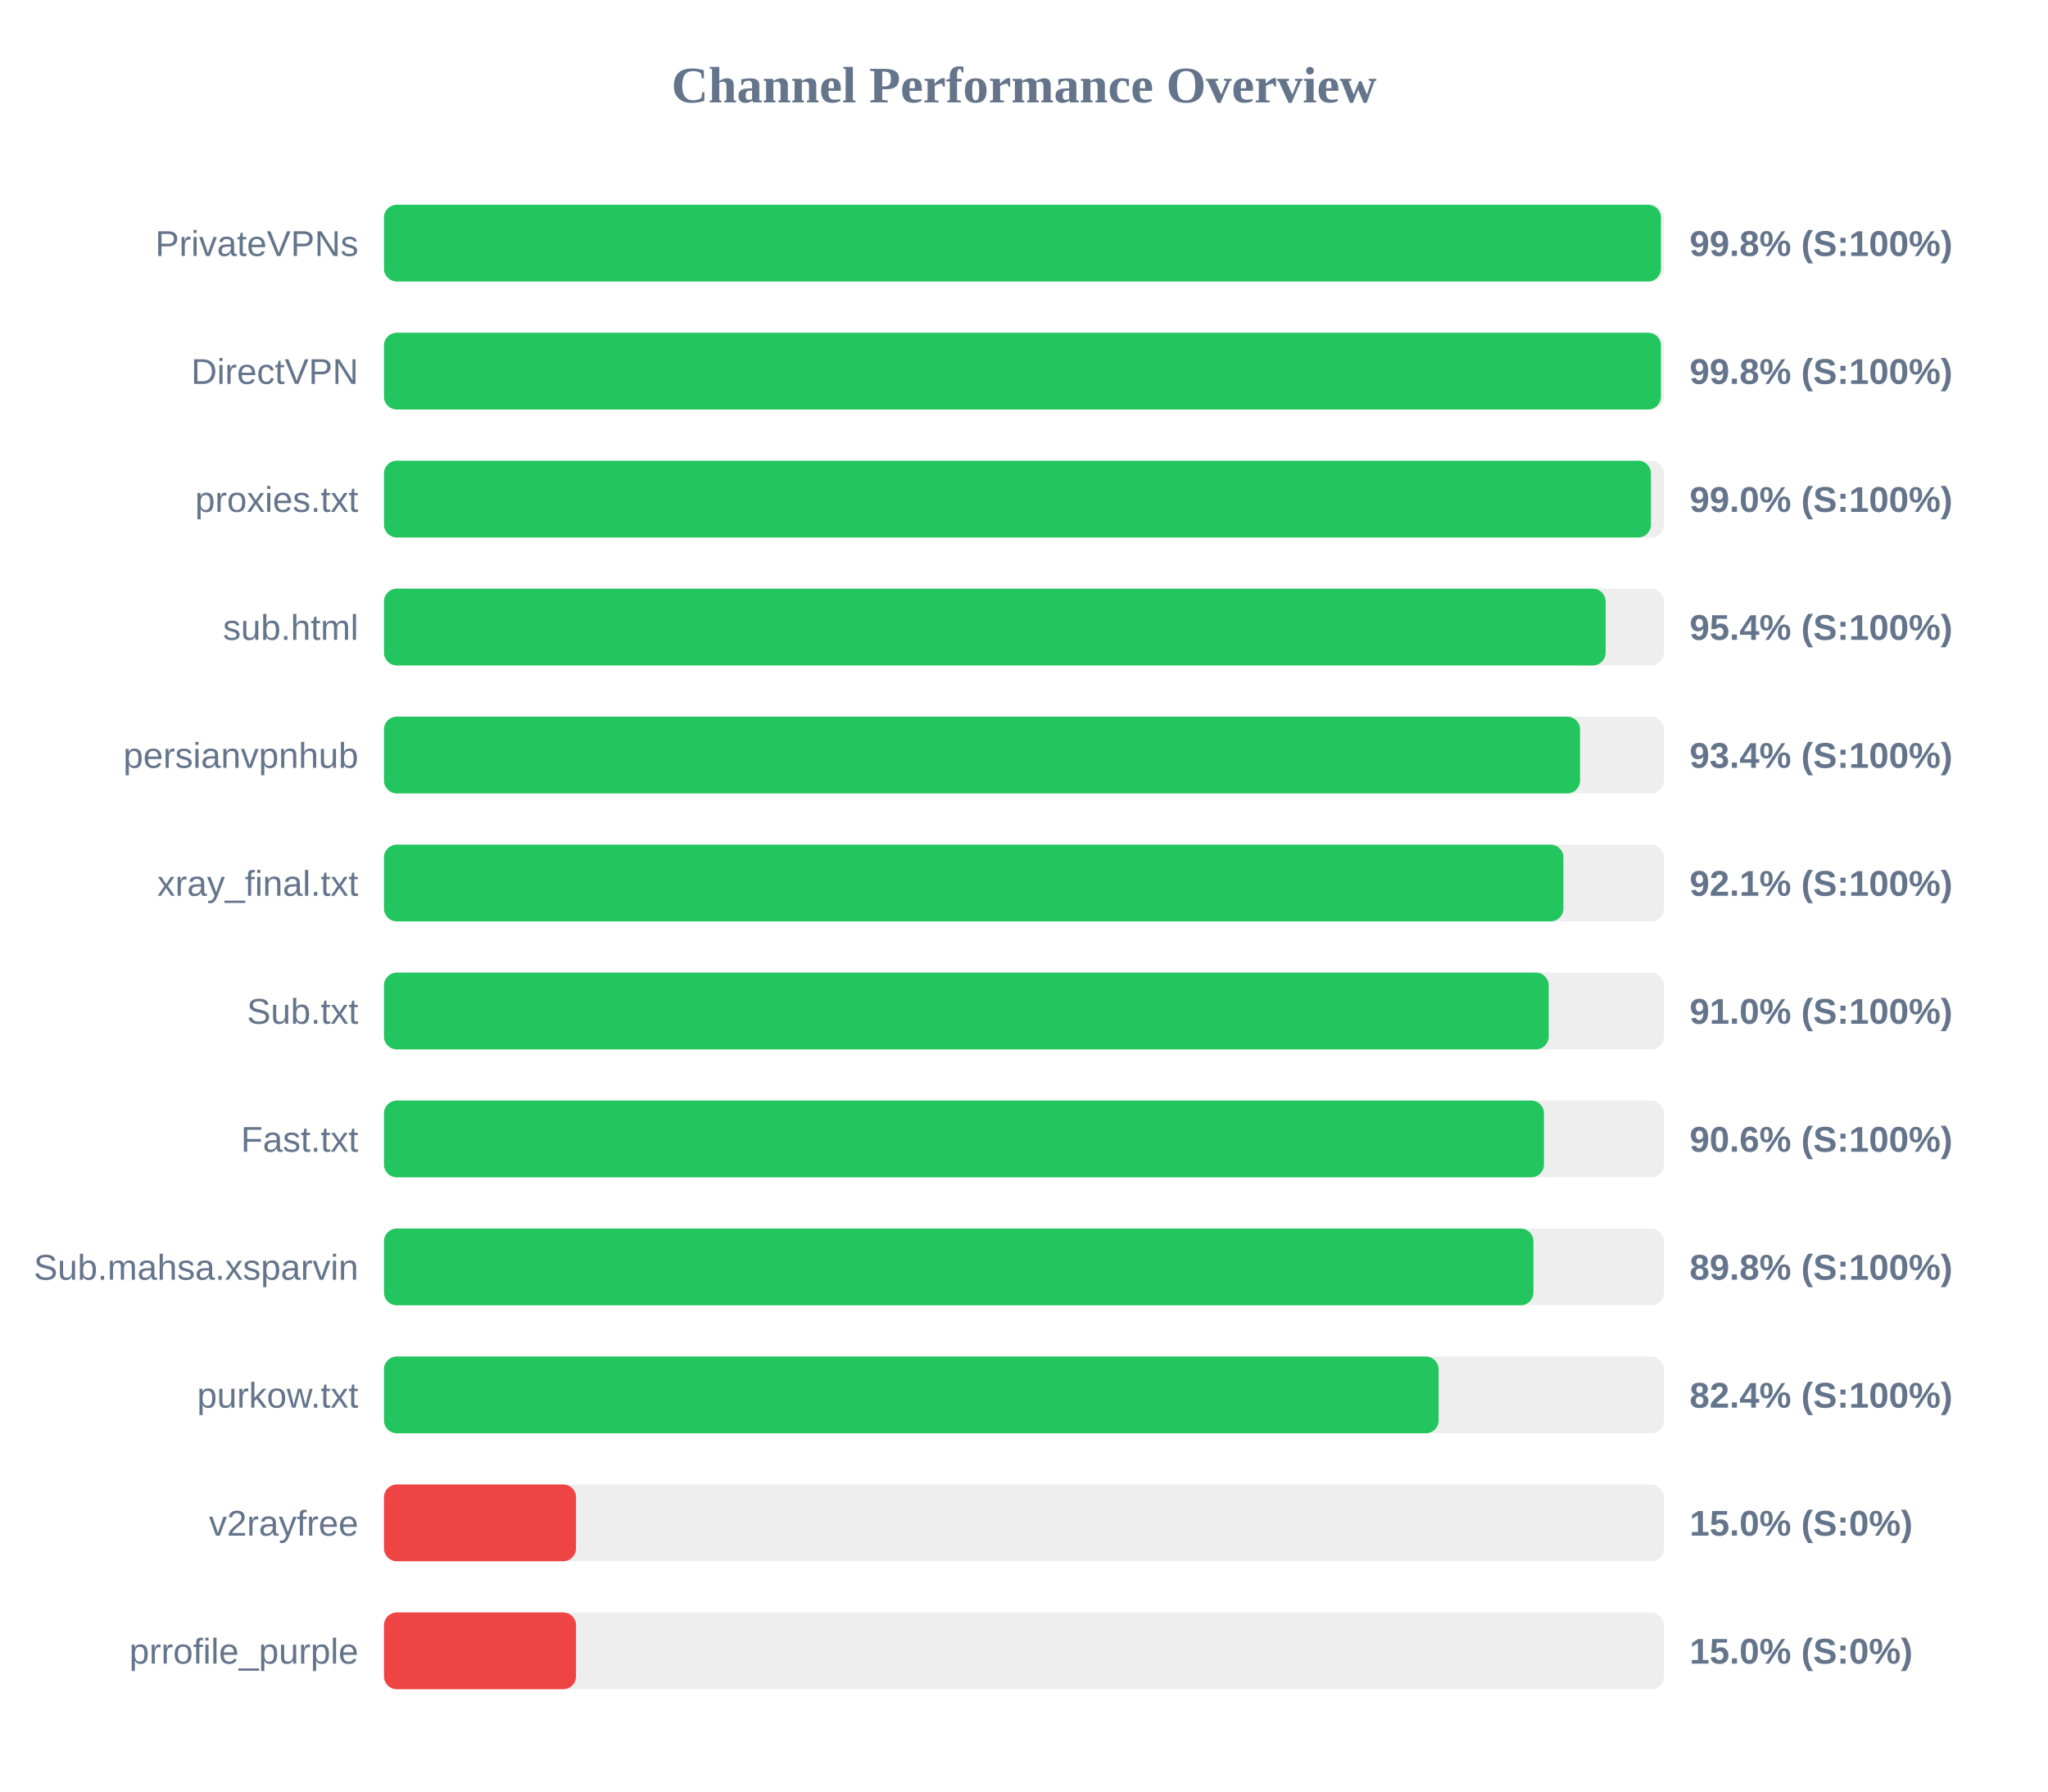
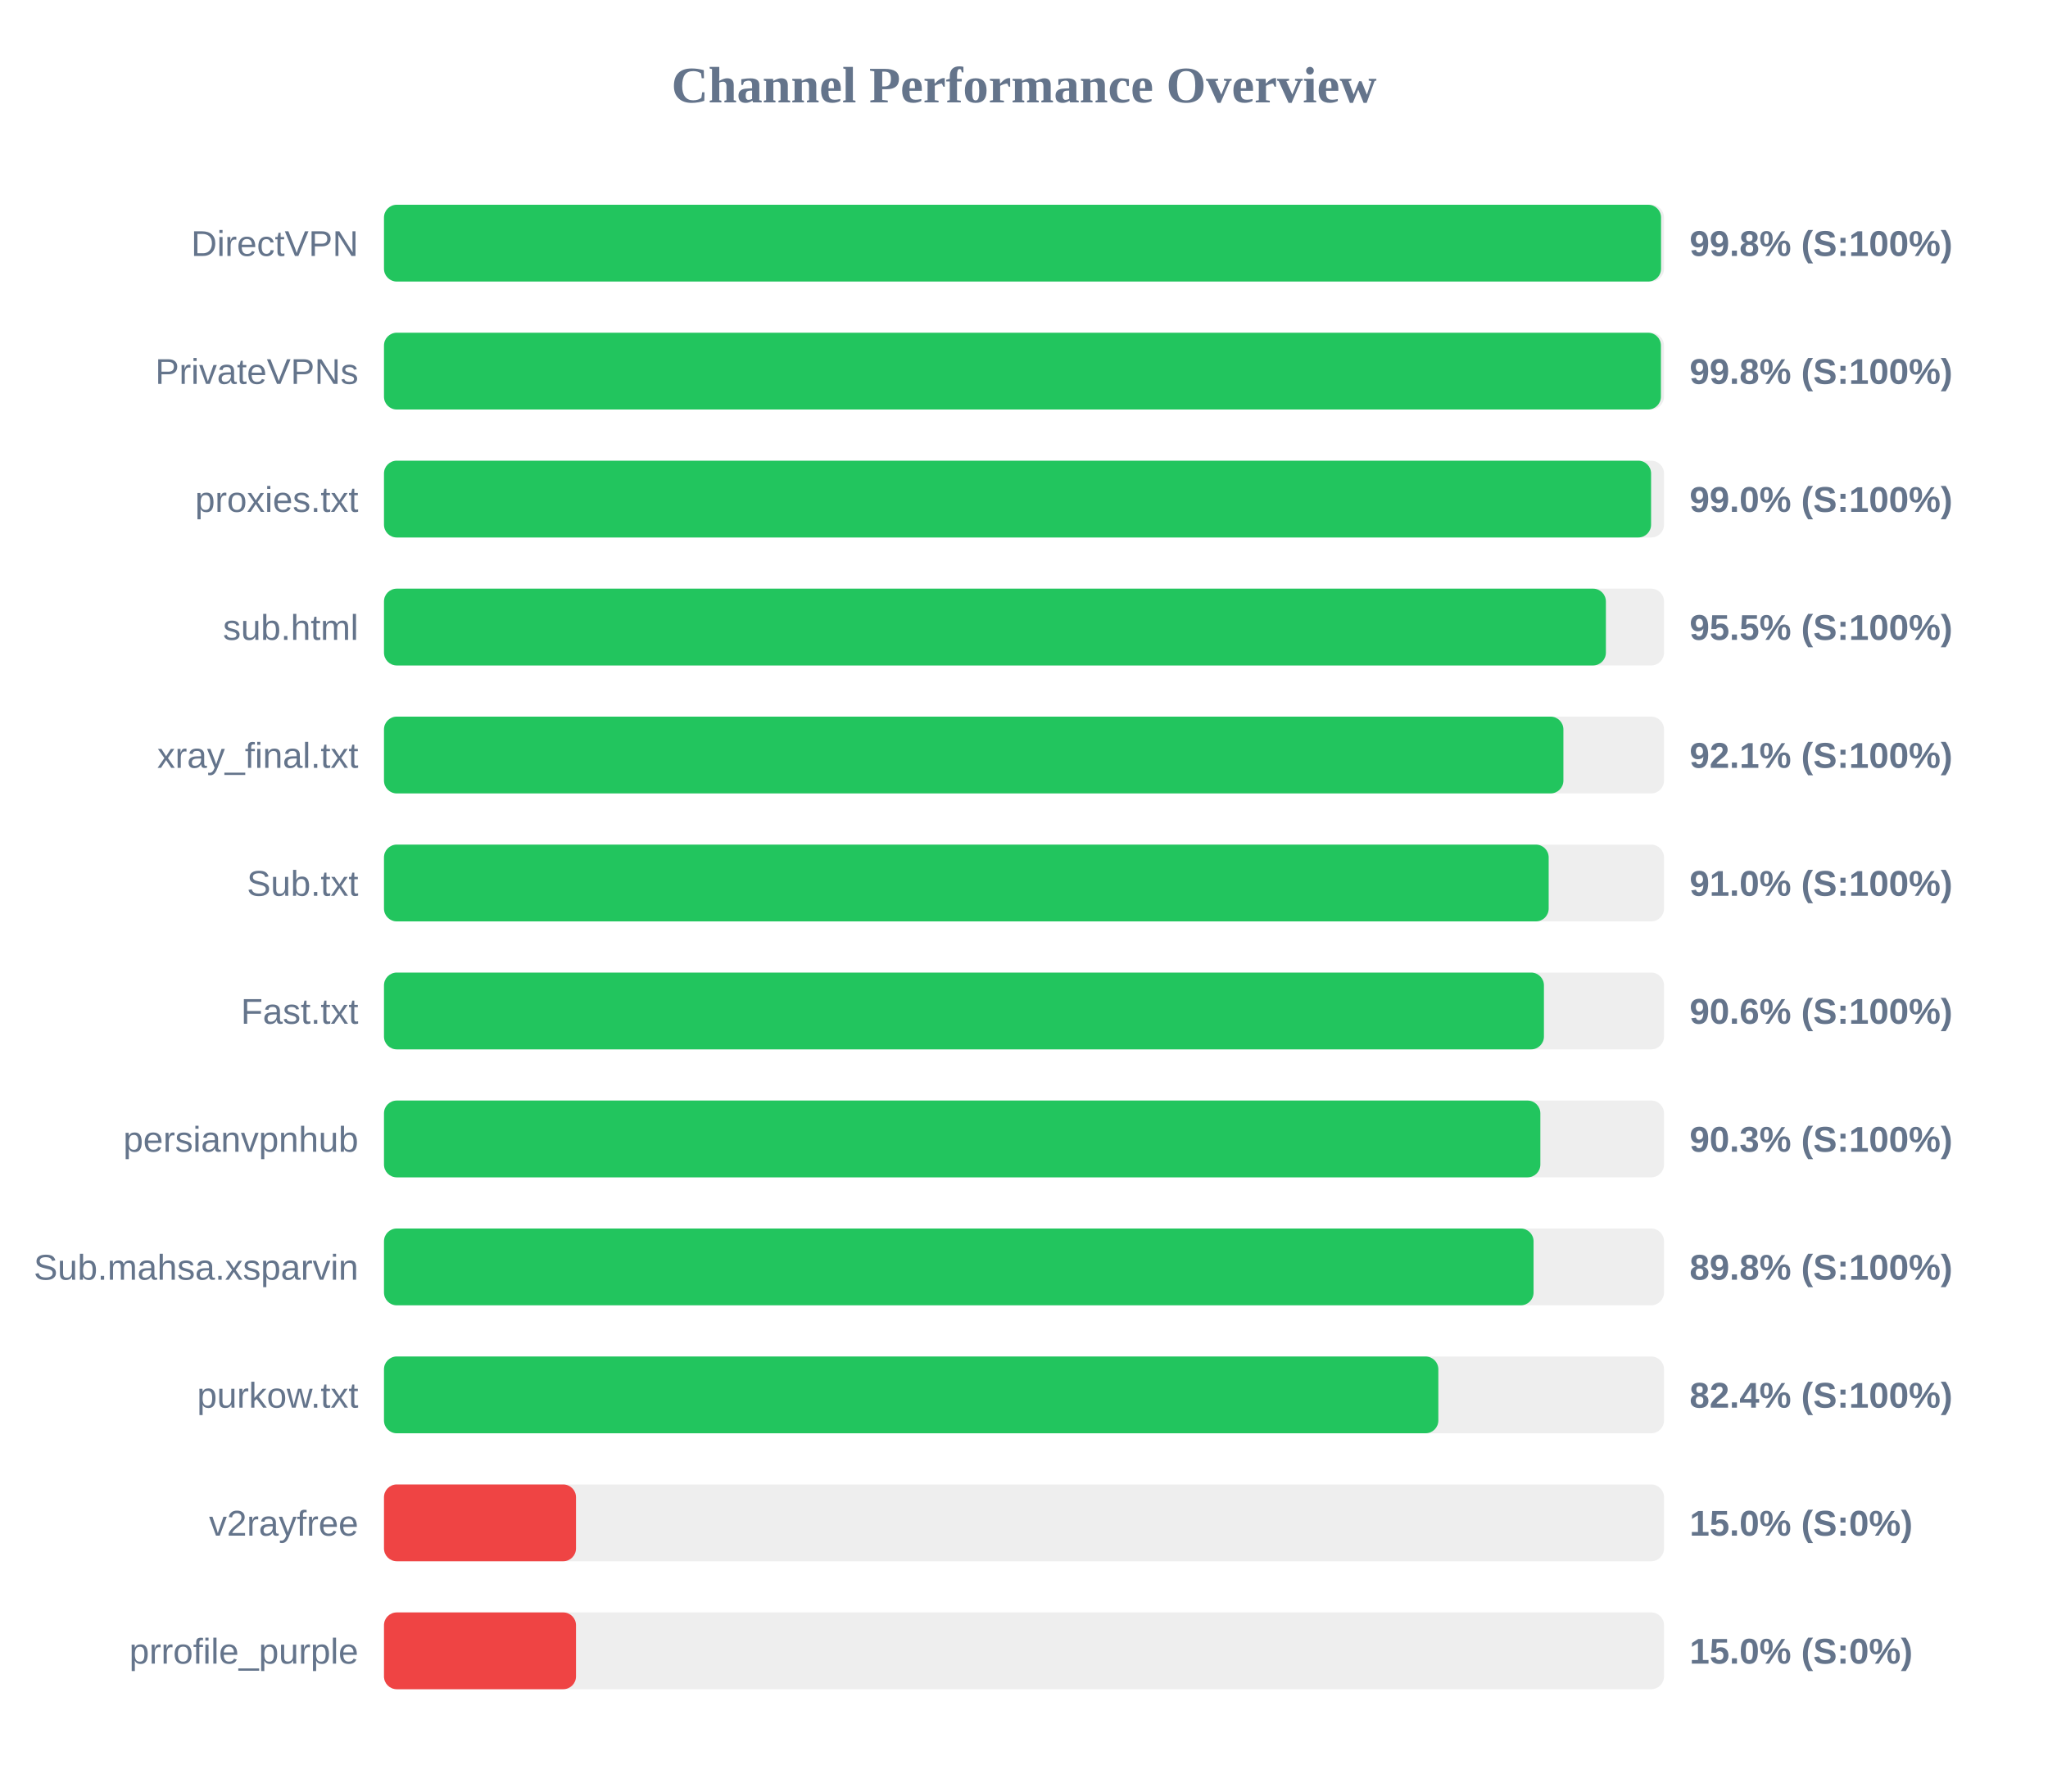
<svg xmlns="http://www.w3.org/2000/svg" width="800" height="700" version="1.1">
  <style>
        .row { font: 14px Arial; fill: #64748b; }
        .score { font: bold 14px Arial; fill: #64748b; }
    </style>
  <text x="400" y="40" text-anchor="middle" font-size="20px" font-weight="bold" fill="#64748b">Channel Performance Overview</text>
  <rect x="150" y="80" width="500" height="30" fill="#eee" rx="5" />
-   <rect x="150" y="80" width="498.8" height="30" fill="#22c55e" rx="5" />
-   <text x="140" y="100" text-anchor="end" class="row">PrivateVPNs</text>
+   <rect x="150" y="80" width="498.85" height="30" fill="#22c55e" rx="5" />
+   <text x="140" y="100" text-anchor="end" class="row">DirectVPN</text>
  <text x="660" y="100" text-anchor="start" class="score">99.8% (S:100%)</text>
  <rect x="150" y="130" width="500" height="30" fill="#eee" rx="5" />
  <rect x="150" y="130" width="498.8" height="30" fill="#22c55e" rx="5" />
-   <text x="140" y="150" text-anchor="end" class="row">DirectVPN</text>
+   <text x="140" y="150" text-anchor="end" class="row">PrivateVPNs</text>
  <text x="660" y="150" text-anchor="start" class="score">99.8% (S:100%)</text>
  <rect x="150" y="180" width="500" height="30" fill="#eee" rx="5" />
-   <rect x="150" y="180" width="494.9" height="30" fill="#22c55e" rx="5" />
+   <rect x="150" y="180" width="494.95" height="30" fill="#22c55e" rx="5" />
  <text x="140" y="200" text-anchor="end" class="row">proxies.txt</text>
  <text x="660" y="200" text-anchor="start" class="score">99.0% (S:100%)</text>
  <rect x="150" y="230" width="500" height="30" fill="#eee" rx="5" />
-   <rect x="150" y="230" width="477.2" height="30" fill="#22c55e" rx="5" />
+   <rect x="150" y="230" width="477.3" height="30" fill="#22c55e" rx="5" />
  <text x="140" y="250" text-anchor="end" class="row">sub.html</text>
-   <text x="660" y="250" text-anchor="start" class="score">95.4% (S:100%)</text>
+   <text x="660" y="250" text-anchor="start" class="score">95.5% (S:100%)</text>
  <rect x="150" y="280" width="500" height="30" fill="#eee" rx="5" />
-   <rect x="150" y="280" width="467.2" height="30" fill="#22c55e" rx="5" />
-   <text x="140" y="300" text-anchor="end" class="row">persianvpnhub</text>
-   <text x="660" y="300" text-anchor="start" class="score">93.4% (S:100%)</text>
+   <rect x="150" y="280" width="460.7" height="30" fill="#22c55e" rx="5" />
+   <text x="140" y="300" text-anchor="end" class="row">xray_final.txt</text>
+   <text x="660" y="300" text-anchor="start" class="score">92.1% (S:100%)</text>
  <rect x="150" y="330" width="500" height="30" fill="#eee" rx="5" />
-   <rect x="150" y="330" width="460.7" height="30" fill="#22c55e" rx="5" />
-   <text x="140" y="350" text-anchor="end" class="row">xray_final.txt</text>
-   <text x="660" y="350" text-anchor="start" class="score">92.1% (S:100%)</text>
+   <rect x="150" y="330" width="454.95" height="30" fill="#22c55e" rx="5" />
+   <text x="140" y="350" text-anchor="end" class="row">Sub.txt</text>
+   <text x="660" y="350" text-anchor="start" class="score">91.0% (S:100%)</text>
  <rect x="150" y="380" width="500" height="30" fill="#eee" rx="5" />
-   <rect x="150" y="380" width="454.95" height="30" fill="#22c55e" rx="5" />
-   <text x="140" y="400" text-anchor="end" class="row">Sub.txt</text>
-   <text x="660" y="400" text-anchor="start" class="score">91.0% (S:100%)</text>
+   <rect x="150" y="380" width="453.1" height="30" fill="#22c55e" rx="5" />
+   <text x="140" y="400" text-anchor="end" class="row">Fast.txt</text>
+   <text x="660" y="400" text-anchor="start" class="score">90.6% (S:100%)</text>
  <rect x="150" y="430" width="500" height="30" fill="#eee" rx="5" />
-   <rect x="150" y="430" width="453.1" height="30" fill="#22c55e" rx="5" />
-   <text x="140" y="450" text-anchor="end" class="row">Fast.txt</text>
-   <text x="660" y="450" text-anchor="start" class="score">90.6% (S:100%)</text>
+   <rect x="150" y="430" width="451.7" height="30" fill="#22c55e" rx="5" />
+   <text x="140" y="450" text-anchor="end" class="row">persianvpnhub</text>
+   <text x="660" y="450" text-anchor="start" class="score">90.3% (S:100%)</text>
  <rect x="150" y="480" width="500" height="30" fill="#eee" rx="5" />
-   <rect x="150" y="480" width="449.0" height="30" fill="#22c55e" rx="5" />
+   <rect x="150" y="480" width="449.05" height="30" fill="#22c55e" rx="5" />
  <text x="140" y="500" text-anchor="end" class="row">Sub.mahsa.xsparvin</text>
  <text x="660" y="500" text-anchor="start" class="score">89.8% (S:100%)</text>
  <rect x="150" y="530" width="500" height="30" fill="#eee" rx="5" />
-   <rect x="150" y="530" width="411.95" height="30" fill="#22c55e" rx="5" />
+   <rect x="150" y="530" width="411.85" height="30" fill="#22c55e" rx="5" />
  <text x="140" y="550" text-anchor="end" class="row">purkow.txt</text>
  <text x="660" y="550" text-anchor="start" class="score">82.4% (S:100%)</text>
  <rect x="150" y="580" width="500" height="30" fill="#eee" rx="5" />
  <rect x="150" y="580" width="75.0" height="30" fill="#ef4444" rx="5" />
  <text x="140" y="600" text-anchor="end" class="row">v2rayfree</text>
  <text x="660" y="600" text-anchor="start" class="score">15.0% (S:0%)</text>
  <rect x="150" y="630" width="500" height="30" fill="#eee" rx="5" />
  <rect x="150" y="630" width="75.0" height="30" fill="#ef4444" rx="5" />
  <text x="140" y="650" text-anchor="end" class="row">prrofile_purple</text>
  <text x="660" y="650" text-anchor="start" class="score">15.0% (S:0%)</text>
</svg>
